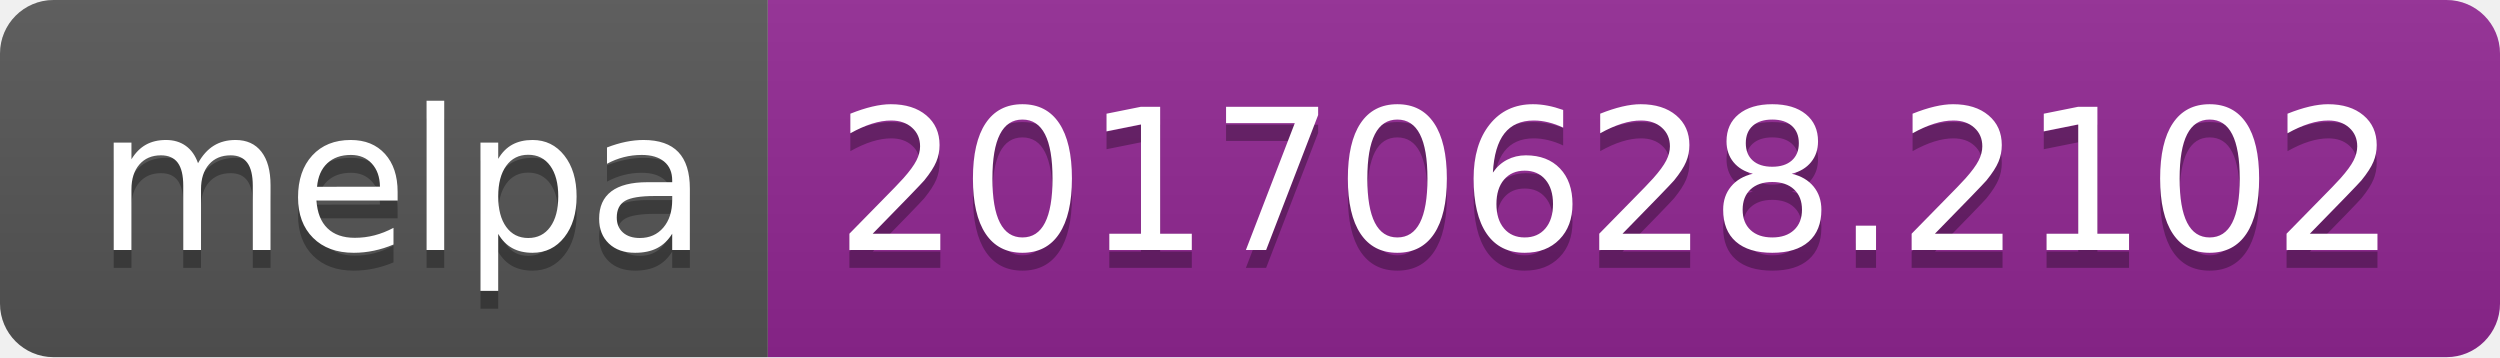
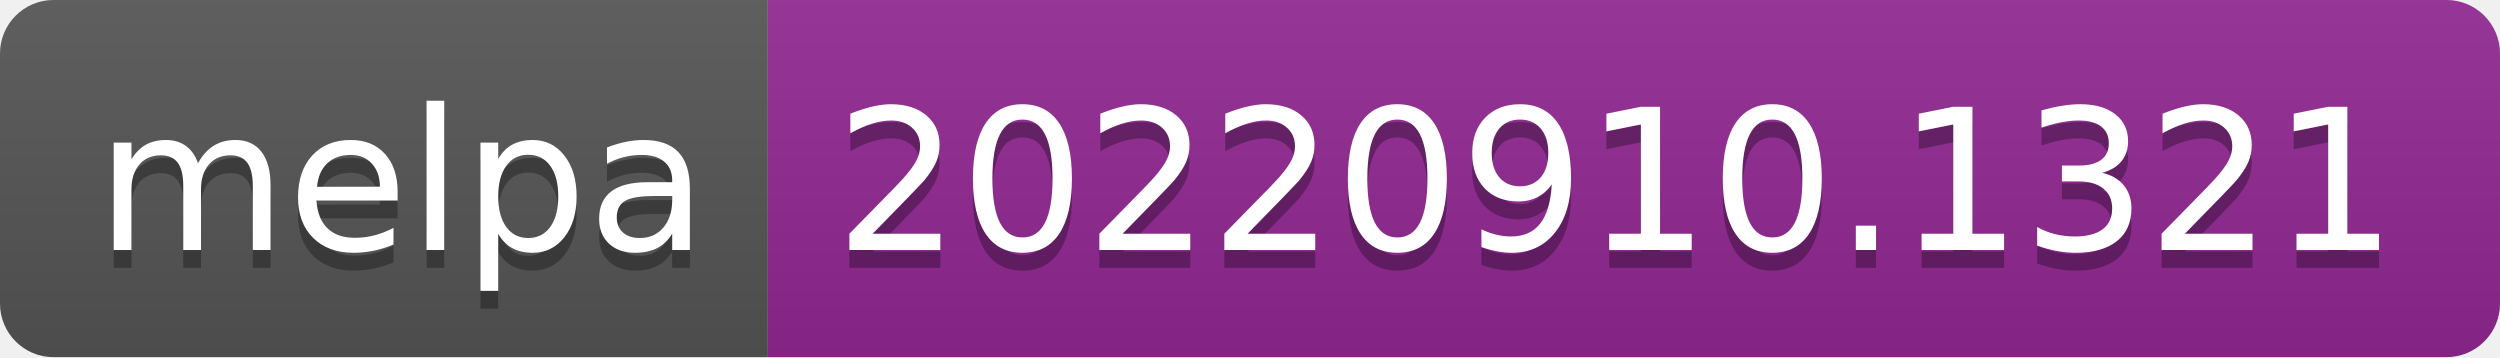
- <svg xmlns="http://www.w3.org/2000/svg" width="140" height="20" role="img" aria-label="melpa: 20170628.2102">
+ <svg xmlns="http://www.w3.org/2000/svg" width="140" height="20" role="img" aria-label="melpa: 20220910.1321">
  <linearGradient id="s" x2="0" y2="100%">
    <stop offset="0" stop-color="#bbb" stop-opacity=".1" />
    <stop offset="1" stop-opacity=".1" />
  </linearGradient>
  <clipPath id="r">
    <rect width="140" height="20" rx="3" fill="#fff" />
  </clipPath>
  <g clip-path="url(#r)">
    <rect width="43" height="20" fill="#555" />
    <rect x="43" width="97" height="20" fill="#922793" />
    <rect width="140" height="20" fill="url(#s)" />
  </g>
  <g fill="#fff" text-anchor="middle" font-family="Verdana,Geneva,DejaVu Sans,sans-serif" text-rendering="geometricPrecision" font-size="110">
    <text aria-hidden="true" x="225" y="150" fill="#010101" fill-opacity=".3" transform="scale(.1)" textLength="330">melpa</text>
    <text x="225" y="140" transform="scale(.1)" fill="#fff" textLength="330">melpa</text>
-     <text aria-hidden="true" x="905" y="150" fill="#010101" fill-opacity=".3" transform="scale(.1)" textLength="870">20170628.2102</text>
-     <text x="905" y="140" transform="scale(.1)" fill="#fff" textLength="870">20170628.2102</text>
+     <text aria-hidden="true" x="905" y="150" fill="#010101" fill-opacity=".3" transform="scale(.1)" textLength="870">20220910.1321</text>
+     <text x="905" y="140" transform="scale(.1)" fill="#fff" textLength="870">20220910.1321</text>
  </g>
</svg>
